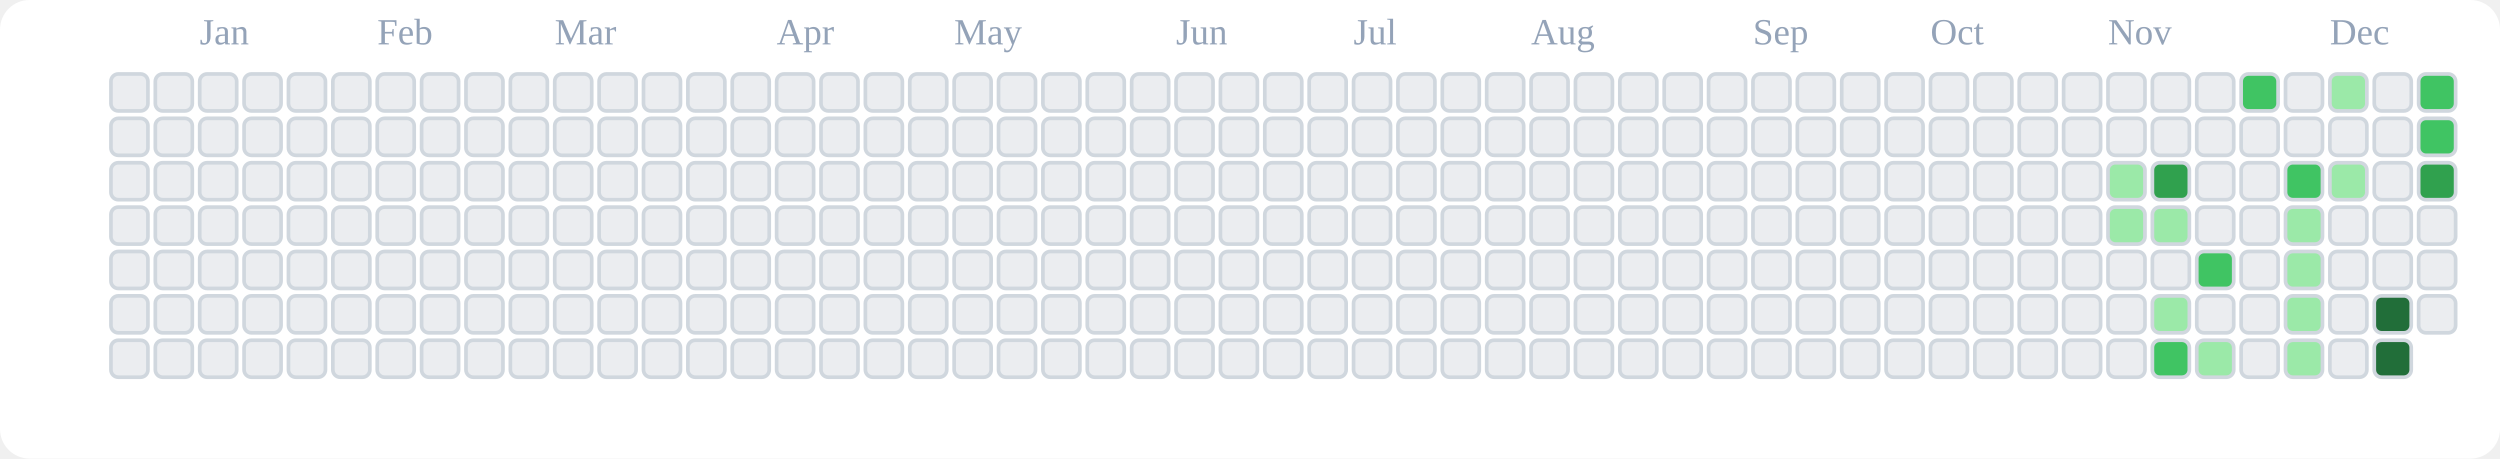
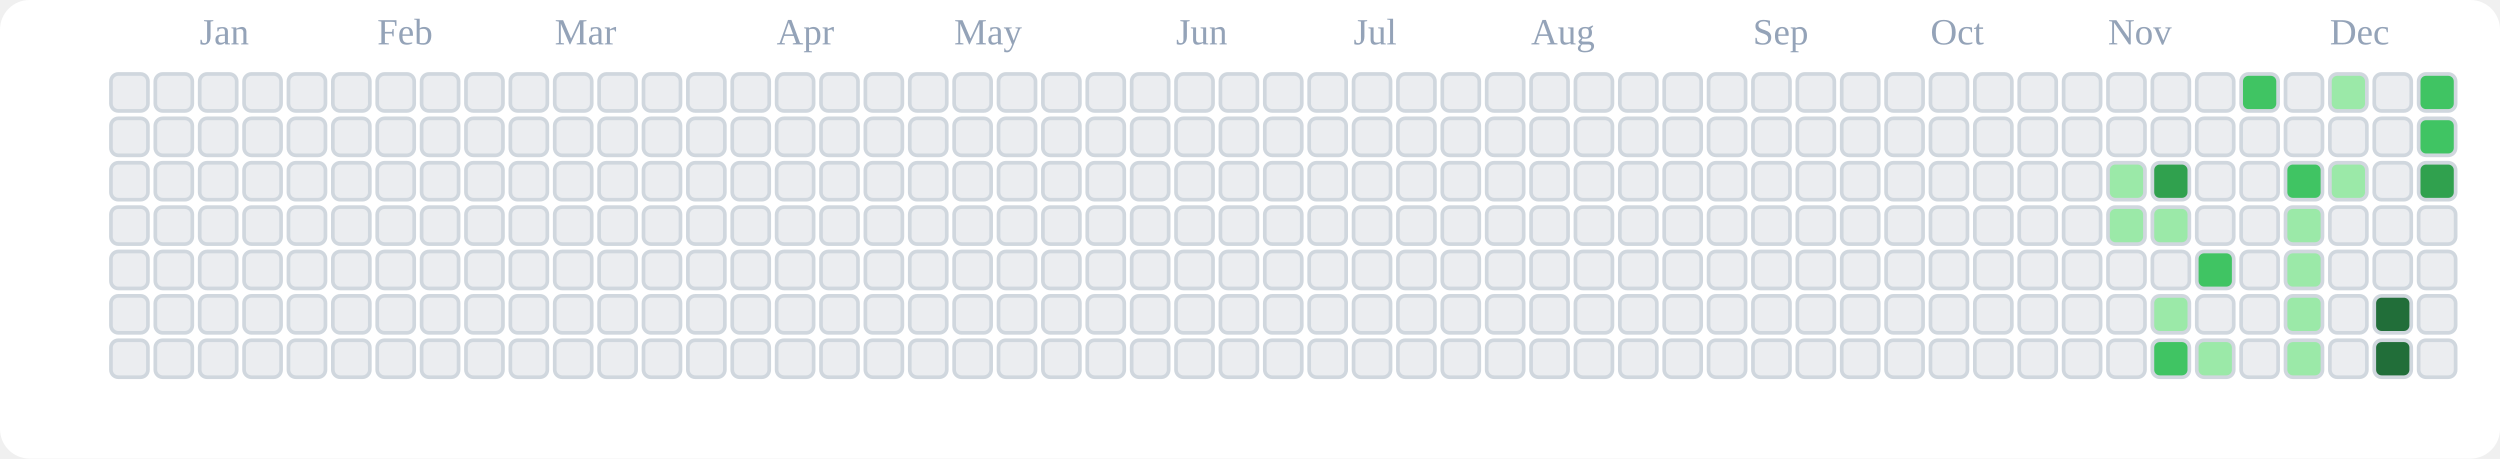
<svg xmlns="http://www.w3.org/2000/svg" viewBox="0 0 676 124" role="img" aria-label="tranhohoangvu Contributions (Light)">
  <rect x="0" y="0" width="676" height="124" fill="#ffffff" rx="8" ry="8" />
  <text x="54" y="12" font-size="10" fill="#94a3b8">Jan</text>
  <text x="102" y="12" font-size="10" fill="#94a3b8">Feb</text>
  <text x="150" y="12" font-size="10" fill="#94a3b8">Mar</text>
  <text x="210" y="12" font-size="10" fill="#94a3b8">Apr</text>
  <text x="258" y="12" font-size="10" fill="#94a3b8">May</text>
  <text x="318" y="12" font-size="10" fill="#94a3b8">Jun</text>
  <text x="366" y="12" font-size="10" fill="#94a3b8">Jul</text>
  <text x="414" y="12" font-size="10" fill="#94a3b8">Aug</text>
  <text x="474" y="12" font-size="10" fill="#94a3b8">Sep</text>
  <text x="522" y="12" font-size="10" fill="#94a3b8">Oct</text>
  <text x="570" y="12" font-size="10" fill="#94a3b8">Nov</text>
  <text x="630" y="12" font-size="10" fill="#94a3b8">Dec</text>
  <rect x="30" y="20" width="10" height="10" rx="2" ry="2" fill="#ebedf0" stroke="#d0d7de" stroke-width="1" />
  <rect x="30" y="32" width="10" height="10" rx="2" ry="2" fill="#ebedf0" stroke="#d0d7de" stroke-width="1" />
  <rect x="30" y="44" width="10" height="10" rx="2" ry="2" fill="#ebedf0" stroke="#d0d7de" stroke-width="1" />
  <rect x="30" y="56" width="10" height="10" rx="2" ry="2" fill="#ebedf0" stroke="#d0d7de" stroke-width="1" />
  <rect x="30" y="68" width="10" height="10" rx="2" ry="2" fill="#ebedf0" stroke="#d0d7de" stroke-width="1" />
  <rect x="30" y="80" width="10" height="10" rx="2" ry="2" fill="#ebedf0" stroke="#d0d7de" stroke-width="1" />
  <rect x="30" y="92" width="10" height="10" rx="2" ry="2" fill="#ebedf0" stroke="#d0d7de" stroke-width="1" />
  <rect x="42" y="20" width="10" height="10" rx="2" ry="2" fill="#ebedf0" stroke="#d0d7de" stroke-width="1" />
  <rect x="42" y="32" width="10" height="10" rx="2" ry="2" fill="#ebedf0" stroke="#d0d7de" stroke-width="1" />
  <rect x="42" y="44" width="10" height="10" rx="2" ry="2" fill="#ebedf0" stroke="#d0d7de" stroke-width="1" />
  <rect x="42" y="56" width="10" height="10" rx="2" ry="2" fill="#ebedf0" stroke="#d0d7de" stroke-width="1" />
  <rect x="42" y="68" width="10" height="10" rx="2" ry="2" fill="#ebedf0" stroke="#d0d7de" stroke-width="1" />
  <rect x="42" y="80" width="10" height="10" rx="2" ry="2" fill="#ebedf0" stroke="#d0d7de" stroke-width="1" />
  <rect x="42" y="92" width="10" height="10" rx="2" ry="2" fill="#ebedf0" stroke="#d0d7de" stroke-width="1" />
  <rect x="54" y="20" width="10" height="10" rx="2" ry="2" fill="#ebedf0" stroke="#d0d7de" stroke-width="1" />
  <rect x="54" y="32" width="10" height="10" rx="2" ry="2" fill="#ebedf0" stroke="#d0d7de" stroke-width="1" />
  <rect x="54" y="44" width="10" height="10" rx="2" ry="2" fill="#ebedf0" stroke="#d0d7de" stroke-width="1" />
  <rect x="54" y="56" width="10" height="10" rx="2" ry="2" fill="#ebedf0" stroke="#d0d7de" stroke-width="1" />
  <rect x="54" y="68" width="10" height="10" rx="2" ry="2" fill="#ebedf0" stroke="#d0d7de" stroke-width="1" />
  <rect x="54" y="80" width="10" height="10" rx="2" ry="2" fill="#ebedf0" stroke="#d0d7de" stroke-width="1" />
  <rect x="54" y="92" width="10" height="10" rx="2" ry="2" fill="#ebedf0" stroke="#d0d7de" stroke-width="1" />
  <rect x="66" y="20" width="10" height="10" rx="2" ry="2" fill="#ebedf0" stroke="#d0d7de" stroke-width="1" />
  <rect x="66" y="32" width="10" height="10" rx="2" ry="2" fill="#ebedf0" stroke="#d0d7de" stroke-width="1" />
  <rect x="66" y="44" width="10" height="10" rx="2" ry="2" fill="#ebedf0" stroke="#d0d7de" stroke-width="1" />
  <rect x="66" y="56" width="10" height="10" rx="2" ry="2" fill="#ebedf0" stroke="#d0d7de" stroke-width="1" />
  <rect x="66" y="68" width="10" height="10" rx="2" ry="2" fill="#ebedf0" stroke="#d0d7de" stroke-width="1" />
  <rect x="66" y="80" width="10" height="10" rx="2" ry="2" fill="#ebedf0" stroke="#d0d7de" stroke-width="1" />
  <rect x="66" y="92" width="10" height="10" rx="2" ry="2" fill="#ebedf0" stroke="#d0d7de" stroke-width="1" />
  <rect x="78" y="20" width="10" height="10" rx="2" ry="2" fill="#ebedf0" stroke="#d0d7de" stroke-width="1" />
  <rect x="78" y="32" width="10" height="10" rx="2" ry="2" fill="#ebedf0" stroke="#d0d7de" stroke-width="1" />
  <rect x="78" y="44" width="10" height="10" rx="2" ry="2" fill="#ebedf0" stroke="#d0d7de" stroke-width="1" />
  <rect x="78" y="56" width="10" height="10" rx="2" ry="2" fill="#ebedf0" stroke="#d0d7de" stroke-width="1" />
  <rect x="78" y="68" width="10" height="10" rx="2" ry="2" fill="#ebedf0" stroke="#d0d7de" stroke-width="1" />
  <rect x="78" y="80" width="10" height="10" rx="2" ry="2" fill="#ebedf0" stroke="#d0d7de" stroke-width="1" />
  <rect x="78" y="92" width="10" height="10" rx="2" ry="2" fill="#ebedf0" stroke="#d0d7de" stroke-width="1" />
  <rect x="90" y="20" width="10" height="10" rx="2" ry="2" fill="#ebedf0" stroke="#d0d7de" stroke-width="1" />
  <rect x="90" y="32" width="10" height="10" rx="2" ry="2" fill="#ebedf0" stroke="#d0d7de" stroke-width="1" />
  <rect x="90" y="44" width="10" height="10" rx="2" ry="2" fill="#ebedf0" stroke="#d0d7de" stroke-width="1" />
  <rect x="90" y="56" width="10" height="10" rx="2" ry="2" fill="#ebedf0" stroke="#d0d7de" stroke-width="1" />
  <rect x="90" y="68" width="10" height="10" rx="2" ry="2" fill="#ebedf0" stroke="#d0d7de" stroke-width="1" />
  <rect x="90" y="80" width="10" height="10" rx="2" ry="2" fill="#ebedf0" stroke="#d0d7de" stroke-width="1" />
  <rect x="90" y="92" width="10" height="10" rx="2" ry="2" fill="#ebedf0" stroke="#d0d7de" stroke-width="1" />
  <rect x="102" y="20" width="10" height="10" rx="2" ry="2" fill="#ebedf0" stroke="#d0d7de" stroke-width="1" />
  <rect x="102" y="32" width="10" height="10" rx="2" ry="2" fill="#ebedf0" stroke="#d0d7de" stroke-width="1" />
  <rect x="102" y="44" width="10" height="10" rx="2" ry="2" fill="#ebedf0" stroke="#d0d7de" stroke-width="1" />
  <rect x="102" y="56" width="10" height="10" rx="2" ry="2" fill="#ebedf0" stroke="#d0d7de" stroke-width="1" />
  <rect x="102" y="68" width="10" height="10" rx="2" ry="2" fill="#ebedf0" stroke="#d0d7de" stroke-width="1" />
  <rect x="102" y="80" width="10" height="10" rx="2" ry="2" fill="#ebedf0" stroke="#d0d7de" stroke-width="1" />
  <rect x="102" y="92" width="10" height="10" rx="2" ry="2" fill="#ebedf0" stroke="#d0d7de" stroke-width="1" />
  <rect x="114" y="20" width="10" height="10" rx="2" ry="2" fill="#ebedf0" stroke="#d0d7de" stroke-width="1" />
  <rect x="114" y="32" width="10" height="10" rx="2" ry="2" fill="#ebedf0" stroke="#d0d7de" stroke-width="1" />
  <rect x="114" y="44" width="10" height="10" rx="2" ry="2" fill="#ebedf0" stroke="#d0d7de" stroke-width="1" />
  <rect x="114" y="56" width="10" height="10" rx="2" ry="2" fill="#ebedf0" stroke="#d0d7de" stroke-width="1" />
  <rect x="114" y="68" width="10" height="10" rx="2" ry="2" fill="#ebedf0" stroke="#d0d7de" stroke-width="1" />
  <rect x="114" y="80" width="10" height="10" rx="2" ry="2" fill="#ebedf0" stroke="#d0d7de" stroke-width="1" />
  <rect x="114" y="92" width="10" height="10" rx="2" ry="2" fill="#ebedf0" stroke="#d0d7de" stroke-width="1" />
  <rect x="126" y="20" width="10" height="10" rx="2" ry="2" fill="#ebedf0" stroke="#d0d7de" stroke-width="1" />
  <rect x="126" y="32" width="10" height="10" rx="2" ry="2" fill="#ebedf0" stroke="#d0d7de" stroke-width="1" />
  <rect x="126" y="44" width="10" height="10" rx="2" ry="2" fill="#ebedf0" stroke="#d0d7de" stroke-width="1" />
  <rect x="126" y="56" width="10" height="10" rx="2" ry="2" fill="#ebedf0" stroke="#d0d7de" stroke-width="1" />
  <rect x="126" y="68" width="10" height="10" rx="2" ry="2" fill="#ebedf0" stroke="#d0d7de" stroke-width="1" />
  <rect x="126" y="80" width="10" height="10" rx="2" ry="2" fill="#ebedf0" stroke="#d0d7de" stroke-width="1" />
  <rect x="126" y="92" width="10" height="10" rx="2" ry="2" fill="#ebedf0" stroke="#d0d7de" stroke-width="1" />
  <rect x="138" y="20" width="10" height="10" rx="2" ry="2" fill="#ebedf0" stroke="#d0d7de" stroke-width="1" />
  <rect x="138" y="32" width="10" height="10" rx="2" ry="2" fill="#ebedf0" stroke="#d0d7de" stroke-width="1" />
  <rect x="138" y="44" width="10" height="10" rx="2" ry="2" fill="#ebedf0" stroke="#d0d7de" stroke-width="1" />
  <rect x="138" y="56" width="10" height="10" rx="2" ry="2" fill="#ebedf0" stroke="#d0d7de" stroke-width="1" />
  <rect x="138" y="68" width="10" height="10" rx="2" ry="2" fill="#ebedf0" stroke="#d0d7de" stroke-width="1" />
  <rect x="138" y="80" width="10" height="10" rx="2" ry="2" fill="#ebedf0" stroke="#d0d7de" stroke-width="1" />
  <rect x="138" y="92" width="10" height="10" rx="2" ry="2" fill="#ebedf0" stroke="#d0d7de" stroke-width="1" />
  <rect x="150" y="20" width="10" height="10" rx="2" ry="2" fill="#ebedf0" stroke="#d0d7de" stroke-width="1" />
  <rect x="150" y="32" width="10" height="10" rx="2" ry="2" fill="#ebedf0" stroke="#d0d7de" stroke-width="1" />
  <rect x="150" y="44" width="10" height="10" rx="2" ry="2" fill="#ebedf0" stroke="#d0d7de" stroke-width="1" />
  <rect x="150" y="56" width="10" height="10" rx="2" ry="2" fill="#ebedf0" stroke="#d0d7de" stroke-width="1" />
  <rect x="150" y="68" width="10" height="10" rx="2" ry="2" fill="#ebedf0" stroke="#d0d7de" stroke-width="1" />
  <rect x="150" y="80" width="10" height="10" rx="2" ry="2" fill="#ebedf0" stroke="#d0d7de" stroke-width="1" />
  <rect x="150" y="92" width="10" height="10" rx="2" ry="2" fill="#ebedf0" stroke="#d0d7de" stroke-width="1" />
  <rect x="162" y="20" width="10" height="10" rx="2" ry="2" fill="#ebedf0" stroke="#d0d7de" stroke-width="1" />
  <rect x="162" y="32" width="10" height="10" rx="2" ry="2" fill="#ebedf0" stroke="#d0d7de" stroke-width="1" />
  <rect x="162" y="44" width="10" height="10" rx="2" ry="2" fill="#ebedf0" stroke="#d0d7de" stroke-width="1" />
  <rect x="162" y="56" width="10" height="10" rx="2" ry="2" fill="#ebedf0" stroke="#d0d7de" stroke-width="1" />
  <rect x="162" y="68" width="10" height="10" rx="2" ry="2" fill="#ebedf0" stroke="#d0d7de" stroke-width="1" />
  <rect x="162" y="80" width="10" height="10" rx="2" ry="2" fill="#ebedf0" stroke="#d0d7de" stroke-width="1" />
  <rect x="162" y="92" width="10" height="10" rx="2" ry="2" fill="#ebedf0" stroke="#d0d7de" stroke-width="1" />
  <rect x="174" y="20" width="10" height="10" rx="2" ry="2" fill="#ebedf0" stroke="#d0d7de" stroke-width="1" />
  <rect x="174" y="32" width="10" height="10" rx="2" ry="2" fill="#ebedf0" stroke="#d0d7de" stroke-width="1" />
  <rect x="174" y="44" width="10" height="10" rx="2" ry="2" fill="#ebedf0" stroke="#d0d7de" stroke-width="1" />
  <rect x="174" y="56" width="10" height="10" rx="2" ry="2" fill="#ebedf0" stroke="#d0d7de" stroke-width="1" />
  <rect x="174" y="68" width="10" height="10" rx="2" ry="2" fill="#ebedf0" stroke="#d0d7de" stroke-width="1" />
  <rect x="174" y="80" width="10" height="10" rx="2" ry="2" fill="#ebedf0" stroke="#d0d7de" stroke-width="1" />
  <rect x="174" y="92" width="10" height="10" rx="2" ry="2" fill="#ebedf0" stroke="#d0d7de" stroke-width="1" />
  <rect x="186" y="20" width="10" height="10" rx="2" ry="2" fill="#ebedf0" stroke="#d0d7de" stroke-width="1" />
  <rect x="186" y="32" width="10" height="10" rx="2" ry="2" fill="#ebedf0" stroke="#d0d7de" stroke-width="1" />
  <rect x="186" y="44" width="10" height="10" rx="2" ry="2" fill="#ebedf0" stroke="#d0d7de" stroke-width="1" />
  <rect x="186" y="56" width="10" height="10" rx="2" ry="2" fill="#ebedf0" stroke="#d0d7de" stroke-width="1" />
  <rect x="186" y="68" width="10" height="10" rx="2" ry="2" fill="#ebedf0" stroke="#d0d7de" stroke-width="1" />
  <rect x="186" y="80" width="10" height="10" rx="2" ry="2" fill="#ebedf0" stroke="#d0d7de" stroke-width="1" />
  <rect x="186" y="92" width="10" height="10" rx="2" ry="2" fill="#ebedf0" stroke="#d0d7de" stroke-width="1" />
  <rect x="198" y="20" width="10" height="10" rx="2" ry="2" fill="#ebedf0" stroke="#d0d7de" stroke-width="1" />
  <rect x="198" y="32" width="10" height="10" rx="2" ry="2" fill="#ebedf0" stroke="#d0d7de" stroke-width="1" />
  <rect x="198" y="44" width="10" height="10" rx="2" ry="2" fill="#ebedf0" stroke="#d0d7de" stroke-width="1" />
  <rect x="198" y="56" width="10" height="10" rx="2" ry="2" fill="#ebedf0" stroke="#d0d7de" stroke-width="1" />
  <rect x="198" y="68" width="10" height="10" rx="2" ry="2" fill="#ebedf0" stroke="#d0d7de" stroke-width="1" />
  <rect x="198" y="80" width="10" height="10" rx="2" ry="2" fill="#ebedf0" stroke="#d0d7de" stroke-width="1" />
  <rect x="198" y="92" width="10" height="10" rx="2" ry="2" fill="#ebedf0" stroke="#d0d7de" stroke-width="1" />
  <rect x="210" y="20" width="10" height="10" rx="2" ry="2" fill="#ebedf0" stroke="#d0d7de" stroke-width="1" />
  <rect x="210" y="32" width="10" height="10" rx="2" ry="2" fill="#ebedf0" stroke="#d0d7de" stroke-width="1" />
  <rect x="210" y="44" width="10" height="10" rx="2" ry="2" fill="#ebedf0" stroke="#d0d7de" stroke-width="1" />
  <rect x="210" y="56" width="10" height="10" rx="2" ry="2" fill="#ebedf0" stroke="#d0d7de" stroke-width="1" />
  <rect x="210" y="68" width="10" height="10" rx="2" ry="2" fill="#ebedf0" stroke="#d0d7de" stroke-width="1" />
  <rect x="210" y="80" width="10" height="10" rx="2" ry="2" fill="#ebedf0" stroke="#d0d7de" stroke-width="1" />
  <rect x="210" y="92" width="10" height="10" rx="2" ry="2" fill="#ebedf0" stroke="#d0d7de" stroke-width="1" />
  <rect x="222" y="20" width="10" height="10" rx="2" ry="2" fill="#ebedf0" stroke="#d0d7de" stroke-width="1" />
  <rect x="222" y="32" width="10" height="10" rx="2" ry="2" fill="#ebedf0" stroke="#d0d7de" stroke-width="1" />
  <rect x="222" y="44" width="10" height="10" rx="2" ry="2" fill="#ebedf0" stroke="#d0d7de" stroke-width="1" />
  <rect x="222" y="56" width="10" height="10" rx="2" ry="2" fill="#ebedf0" stroke="#d0d7de" stroke-width="1" />
  <rect x="222" y="68" width="10" height="10" rx="2" ry="2" fill="#ebedf0" stroke="#d0d7de" stroke-width="1" />
  <rect x="222" y="80" width="10" height="10" rx="2" ry="2" fill="#ebedf0" stroke="#d0d7de" stroke-width="1" />
  <rect x="222" y="92" width="10" height="10" rx="2" ry="2" fill="#ebedf0" stroke="#d0d7de" stroke-width="1" />
  <rect x="234" y="20" width="10" height="10" rx="2" ry="2" fill="#ebedf0" stroke="#d0d7de" stroke-width="1" />
  <rect x="234" y="32" width="10" height="10" rx="2" ry="2" fill="#ebedf0" stroke="#d0d7de" stroke-width="1" />
  <rect x="234" y="44" width="10" height="10" rx="2" ry="2" fill="#ebedf0" stroke="#d0d7de" stroke-width="1" />
  <rect x="234" y="56" width="10" height="10" rx="2" ry="2" fill="#ebedf0" stroke="#d0d7de" stroke-width="1" />
  <rect x="234" y="68" width="10" height="10" rx="2" ry="2" fill="#ebedf0" stroke="#d0d7de" stroke-width="1" />
  <rect x="234" y="80" width="10" height="10" rx="2" ry="2" fill="#ebedf0" stroke="#d0d7de" stroke-width="1" />
  <rect x="234" y="92" width="10" height="10" rx="2" ry="2" fill="#ebedf0" stroke="#d0d7de" stroke-width="1" />
  <rect x="246" y="20" width="10" height="10" rx="2" ry="2" fill="#ebedf0" stroke="#d0d7de" stroke-width="1" />
  <rect x="246" y="32" width="10" height="10" rx="2" ry="2" fill="#ebedf0" stroke="#d0d7de" stroke-width="1" />
  <rect x="246" y="44" width="10" height="10" rx="2" ry="2" fill="#ebedf0" stroke="#d0d7de" stroke-width="1" />
  <rect x="246" y="56" width="10" height="10" rx="2" ry="2" fill="#ebedf0" stroke="#d0d7de" stroke-width="1" />
  <rect x="246" y="68" width="10" height="10" rx="2" ry="2" fill="#ebedf0" stroke="#d0d7de" stroke-width="1" />
  <rect x="246" y="80" width="10" height="10" rx="2" ry="2" fill="#ebedf0" stroke="#d0d7de" stroke-width="1" />
  <rect x="246" y="92" width="10" height="10" rx="2" ry="2" fill="#ebedf0" stroke="#d0d7de" stroke-width="1" />
  <rect x="258" y="20" width="10" height="10" rx="2" ry="2" fill="#ebedf0" stroke="#d0d7de" stroke-width="1" />
  <rect x="258" y="32" width="10" height="10" rx="2" ry="2" fill="#ebedf0" stroke="#d0d7de" stroke-width="1" />
  <rect x="258" y="44" width="10" height="10" rx="2" ry="2" fill="#ebedf0" stroke="#d0d7de" stroke-width="1" />
  <rect x="258" y="56" width="10" height="10" rx="2" ry="2" fill="#ebedf0" stroke="#d0d7de" stroke-width="1" />
  <rect x="258" y="68" width="10" height="10" rx="2" ry="2" fill="#ebedf0" stroke="#d0d7de" stroke-width="1" />
  <rect x="258" y="80" width="10" height="10" rx="2" ry="2" fill="#ebedf0" stroke="#d0d7de" stroke-width="1" />
  <rect x="258" y="92" width="10" height="10" rx="2" ry="2" fill="#ebedf0" stroke="#d0d7de" stroke-width="1" />
  <rect x="270" y="20" width="10" height="10" rx="2" ry="2" fill="#ebedf0" stroke="#d0d7de" stroke-width="1" />
  <rect x="270" y="32" width="10" height="10" rx="2" ry="2" fill="#ebedf0" stroke="#d0d7de" stroke-width="1" />
  <rect x="270" y="44" width="10" height="10" rx="2" ry="2" fill="#ebedf0" stroke="#d0d7de" stroke-width="1" />
  <rect x="270" y="56" width="10" height="10" rx="2" ry="2" fill="#ebedf0" stroke="#d0d7de" stroke-width="1" />
  <rect x="270" y="68" width="10" height="10" rx="2" ry="2" fill="#ebedf0" stroke="#d0d7de" stroke-width="1" />
  <rect x="270" y="80" width="10" height="10" rx="2" ry="2" fill="#ebedf0" stroke="#d0d7de" stroke-width="1" />
  <rect x="270" y="92" width="10" height="10" rx="2" ry="2" fill="#ebedf0" stroke="#d0d7de" stroke-width="1" />
  <rect x="282" y="20" width="10" height="10" rx="2" ry="2" fill="#ebedf0" stroke="#d0d7de" stroke-width="1" />
  <rect x="282" y="32" width="10" height="10" rx="2" ry="2" fill="#ebedf0" stroke="#d0d7de" stroke-width="1" />
  <rect x="282" y="44" width="10" height="10" rx="2" ry="2" fill="#ebedf0" stroke="#d0d7de" stroke-width="1" />
  <rect x="282" y="56" width="10" height="10" rx="2" ry="2" fill="#ebedf0" stroke="#d0d7de" stroke-width="1" />
  <rect x="282" y="68" width="10" height="10" rx="2" ry="2" fill="#ebedf0" stroke="#d0d7de" stroke-width="1" />
  <rect x="282" y="80" width="10" height="10" rx="2" ry="2" fill="#ebedf0" stroke="#d0d7de" stroke-width="1" />
  <rect x="282" y="92" width="10" height="10" rx="2" ry="2" fill="#ebedf0" stroke="#d0d7de" stroke-width="1" />
  <rect x="294" y="20" width="10" height="10" rx="2" ry="2" fill="#ebedf0" stroke="#d0d7de" stroke-width="1" />
  <rect x="294" y="32" width="10" height="10" rx="2" ry="2" fill="#ebedf0" stroke="#d0d7de" stroke-width="1" />
  <rect x="294" y="44" width="10" height="10" rx="2" ry="2" fill="#ebedf0" stroke="#d0d7de" stroke-width="1" />
  <rect x="294" y="56" width="10" height="10" rx="2" ry="2" fill="#ebedf0" stroke="#d0d7de" stroke-width="1" />
  <rect x="294" y="68" width="10" height="10" rx="2" ry="2" fill="#ebedf0" stroke="#d0d7de" stroke-width="1" />
  <rect x="294" y="80" width="10" height="10" rx="2" ry="2" fill="#ebedf0" stroke="#d0d7de" stroke-width="1" />
  <rect x="294" y="92" width="10" height="10" rx="2" ry="2" fill="#ebedf0" stroke="#d0d7de" stroke-width="1" />
  <rect x="306" y="20" width="10" height="10" rx="2" ry="2" fill="#ebedf0" stroke="#d0d7de" stroke-width="1" />
  <rect x="306" y="32" width="10" height="10" rx="2" ry="2" fill="#ebedf0" stroke="#d0d7de" stroke-width="1" />
  <rect x="306" y="44" width="10" height="10" rx="2" ry="2" fill="#ebedf0" stroke="#d0d7de" stroke-width="1" />
  <rect x="306" y="56" width="10" height="10" rx="2" ry="2" fill="#ebedf0" stroke="#d0d7de" stroke-width="1" />
  <rect x="306" y="68" width="10" height="10" rx="2" ry="2" fill="#ebedf0" stroke="#d0d7de" stroke-width="1" />
  <rect x="306" y="80" width="10" height="10" rx="2" ry="2" fill="#ebedf0" stroke="#d0d7de" stroke-width="1" />
  <rect x="306" y="92" width="10" height="10" rx="2" ry="2" fill="#ebedf0" stroke="#d0d7de" stroke-width="1" />
  <rect x="318" y="20" width="10" height="10" rx="2" ry="2" fill="#ebedf0" stroke="#d0d7de" stroke-width="1" />
  <rect x="318" y="32" width="10" height="10" rx="2" ry="2" fill="#ebedf0" stroke="#d0d7de" stroke-width="1" />
  <rect x="318" y="44" width="10" height="10" rx="2" ry="2" fill="#ebedf0" stroke="#d0d7de" stroke-width="1" />
  <rect x="318" y="56" width="10" height="10" rx="2" ry="2" fill="#ebedf0" stroke="#d0d7de" stroke-width="1" />
  <rect x="318" y="68" width="10" height="10" rx="2" ry="2" fill="#ebedf0" stroke="#d0d7de" stroke-width="1" />
  <rect x="318" y="80" width="10" height="10" rx="2" ry="2" fill="#ebedf0" stroke="#d0d7de" stroke-width="1" />
  <rect x="318" y="92" width="10" height="10" rx="2" ry="2" fill="#ebedf0" stroke="#d0d7de" stroke-width="1" />
  <rect x="330" y="20" width="10" height="10" rx="2" ry="2" fill="#ebedf0" stroke="#d0d7de" stroke-width="1" />
  <rect x="330" y="32" width="10" height="10" rx="2" ry="2" fill="#ebedf0" stroke="#d0d7de" stroke-width="1" />
  <rect x="330" y="44" width="10" height="10" rx="2" ry="2" fill="#ebedf0" stroke="#d0d7de" stroke-width="1" />
  <rect x="330" y="56" width="10" height="10" rx="2" ry="2" fill="#ebedf0" stroke="#d0d7de" stroke-width="1" />
  <rect x="330" y="68" width="10" height="10" rx="2" ry="2" fill="#ebedf0" stroke="#d0d7de" stroke-width="1" />
  <rect x="330" y="80" width="10" height="10" rx="2" ry="2" fill="#ebedf0" stroke="#d0d7de" stroke-width="1" />
  <rect x="330" y="92" width="10" height="10" rx="2" ry="2" fill="#ebedf0" stroke="#d0d7de" stroke-width="1" />
  <rect x="342" y="20" width="10" height="10" rx="2" ry="2" fill="#ebedf0" stroke="#d0d7de" stroke-width="1" />
  <rect x="342" y="32" width="10" height="10" rx="2" ry="2" fill="#ebedf0" stroke="#d0d7de" stroke-width="1" />
  <rect x="342" y="44" width="10" height="10" rx="2" ry="2" fill="#ebedf0" stroke="#d0d7de" stroke-width="1" />
  <rect x="342" y="56" width="10" height="10" rx="2" ry="2" fill="#ebedf0" stroke="#d0d7de" stroke-width="1" />
  <rect x="342" y="68" width="10" height="10" rx="2" ry="2" fill="#ebedf0" stroke="#d0d7de" stroke-width="1" />
  <rect x="342" y="80" width="10" height="10" rx="2" ry="2" fill="#ebedf0" stroke="#d0d7de" stroke-width="1" />
  <rect x="342" y="92" width="10" height="10" rx="2" ry="2" fill="#ebedf0" stroke="#d0d7de" stroke-width="1" />
  <rect x="354" y="20" width="10" height="10" rx="2" ry="2" fill="#ebedf0" stroke="#d0d7de" stroke-width="1" />
  <rect x="354" y="32" width="10" height="10" rx="2" ry="2" fill="#ebedf0" stroke="#d0d7de" stroke-width="1" />
  <rect x="354" y="44" width="10" height="10" rx="2" ry="2" fill="#ebedf0" stroke="#d0d7de" stroke-width="1" />
  <rect x="354" y="56" width="10" height="10" rx="2" ry="2" fill="#ebedf0" stroke="#d0d7de" stroke-width="1" />
  <rect x="354" y="68" width="10" height="10" rx="2" ry="2" fill="#ebedf0" stroke="#d0d7de" stroke-width="1" />
  <rect x="354" y="80" width="10" height="10" rx="2" ry="2" fill="#ebedf0" stroke="#d0d7de" stroke-width="1" />
  <rect x="354" y="92" width="10" height="10" rx="2" ry="2" fill="#ebedf0" stroke="#d0d7de" stroke-width="1" />
  <rect x="366" y="20" width="10" height="10" rx="2" ry="2" fill="#ebedf0" stroke="#d0d7de" stroke-width="1" />
  <rect x="366" y="32" width="10" height="10" rx="2" ry="2" fill="#ebedf0" stroke="#d0d7de" stroke-width="1" />
  <rect x="366" y="44" width="10" height="10" rx="2" ry="2" fill="#ebedf0" stroke="#d0d7de" stroke-width="1" />
  <rect x="366" y="56" width="10" height="10" rx="2" ry="2" fill="#ebedf0" stroke="#d0d7de" stroke-width="1" />
  <rect x="366" y="68" width="10" height="10" rx="2" ry="2" fill="#ebedf0" stroke="#d0d7de" stroke-width="1" />
  <rect x="366" y="80" width="10" height="10" rx="2" ry="2" fill="#ebedf0" stroke="#d0d7de" stroke-width="1" />
  <rect x="366" y="92" width="10" height="10" rx="2" ry="2" fill="#ebedf0" stroke="#d0d7de" stroke-width="1" />
  <rect x="378" y="20" width="10" height="10" rx="2" ry="2" fill="#ebedf0" stroke="#d0d7de" stroke-width="1" />
  <rect x="378" y="32" width="10" height="10" rx="2" ry="2" fill="#ebedf0" stroke="#d0d7de" stroke-width="1" />
  <rect x="378" y="44" width="10" height="10" rx="2" ry="2" fill="#ebedf0" stroke="#d0d7de" stroke-width="1" />
  <rect x="378" y="56" width="10" height="10" rx="2" ry="2" fill="#ebedf0" stroke="#d0d7de" stroke-width="1" />
  <rect x="378" y="68" width="10" height="10" rx="2" ry="2" fill="#ebedf0" stroke="#d0d7de" stroke-width="1" />
  <rect x="378" y="80" width="10" height="10" rx="2" ry="2" fill="#ebedf0" stroke="#d0d7de" stroke-width="1" />
  <rect x="378" y="92" width="10" height="10" rx="2" ry="2" fill="#ebedf0" stroke="#d0d7de" stroke-width="1" />
  <rect x="390" y="20" width="10" height="10" rx="2" ry="2" fill="#ebedf0" stroke="#d0d7de" stroke-width="1" />
  <rect x="390" y="32" width="10" height="10" rx="2" ry="2" fill="#ebedf0" stroke="#d0d7de" stroke-width="1" />
  <rect x="390" y="44" width="10" height="10" rx="2" ry="2" fill="#ebedf0" stroke="#d0d7de" stroke-width="1" />
  <rect x="390" y="56" width="10" height="10" rx="2" ry="2" fill="#ebedf0" stroke="#d0d7de" stroke-width="1" />
  <rect x="390" y="68" width="10" height="10" rx="2" ry="2" fill="#ebedf0" stroke="#d0d7de" stroke-width="1" />
  <rect x="390" y="80" width="10" height="10" rx="2" ry="2" fill="#ebedf0" stroke="#d0d7de" stroke-width="1" />
  <rect x="390" y="92" width="10" height="10" rx="2" ry="2" fill="#ebedf0" stroke="#d0d7de" stroke-width="1" />
  <rect x="402" y="20" width="10" height="10" rx="2" ry="2" fill="#ebedf0" stroke="#d0d7de" stroke-width="1" />
  <rect x="402" y="32" width="10" height="10" rx="2" ry="2" fill="#ebedf0" stroke="#d0d7de" stroke-width="1" />
  <rect x="402" y="44" width="10" height="10" rx="2" ry="2" fill="#ebedf0" stroke="#d0d7de" stroke-width="1" />
  <rect x="402" y="56" width="10" height="10" rx="2" ry="2" fill="#ebedf0" stroke="#d0d7de" stroke-width="1" />
  <rect x="402" y="68" width="10" height="10" rx="2" ry="2" fill="#ebedf0" stroke="#d0d7de" stroke-width="1" />
  <rect x="402" y="80" width="10" height="10" rx="2" ry="2" fill="#ebedf0" stroke="#d0d7de" stroke-width="1" />
  <rect x="402" y="92" width="10" height="10" rx="2" ry="2" fill="#ebedf0" stroke="#d0d7de" stroke-width="1" />
  <rect x="414" y="20" width="10" height="10" rx="2" ry="2" fill="#ebedf0" stroke="#d0d7de" stroke-width="1" />
  <rect x="414" y="32" width="10" height="10" rx="2" ry="2" fill="#ebedf0" stroke="#d0d7de" stroke-width="1" />
  <rect x="414" y="44" width="10" height="10" rx="2" ry="2" fill="#ebedf0" stroke="#d0d7de" stroke-width="1" />
  <rect x="414" y="56" width="10" height="10" rx="2" ry="2" fill="#ebedf0" stroke="#d0d7de" stroke-width="1" />
  <rect x="414" y="68" width="10" height="10" rx="2" ry="2" fill="#ebedf0" stroke="#d0d7de" stroke-width="1" />
  <rect x="414" y="80" width="10" height="10" rx="2" ry="2" fill="#ebedf0" stroke="#d0d7de" stroke-width="1" />
  <rect x="414" y="92" width="10" height="10" rx="2" ry="2" fill="#ebedf0" stroke="#d0d7de" stroke-width="1" />
  <rect x="426" y="20" width="10" height="10" rx="2" ry="2" fill="#ebedf0" stroke="#d0d7de" stroke-width="1" />
  <rect x="426" y="32" width="10" height="10" rx="2" ry="2" fill="#ebedf0" stroke="#d0d7de" stroke-width="1" />
  <rect x="426" y="44" width="10" height="10" rx="2" ry="2" fill="#ebedf0" stroke="#d0d7de" stroke-width="1" />
  <rect x="426" y="56" width="10" height="10" rx="2" ry="2" fill="#ebedf0" stroke="#d0d7de" stroke-width="1" />
  <rect x="426" y="68" width="10" height="10" rx="2" ry="2" fill="#ebedf0" stroke="#d0d7de" stroke-width="1" />
  <rect x="426" y="80" width="10" height="10" rx="2" ry="2" fill="#ebedf0" stroke="#d0d7de" stroke-width="1" />
  <rect x="426" y="92" width="10" height="10" rx="2" ry="2" fill="#ebedf0" stroke="#d0d7de" stroke-width="1" />
  <rect x="438" y="20" width="10" height="10" rx="2" ry="2" fill="#ebedf0" stroke="#d0d7de" stroke-width="1" />
  <rect x="438" y="32" width="10" height="10" rx="2" ry="2" fill="#ebedf0" stroke="#d0d7de" stroke-width="1" />
  <rect x="438" y="44" width="10" height="10" rx="2" ry="2" fill="#ebedf0" stroke="#d0d7de" stroke-width="1" />
  <rect x="438" y="56" width="10" height="10" rx="2" ry="2" fill="#ebedf0" stroke="#d0d7de" stroke-width="1" />
  <rect x="438" y="68" width="10" height="10" rx="2" ry="2" fill="#ebedf0" stroke="#d0d7de" stroke-width="1" />
  <rect x="438" y="80" width="10" height="10" rx="2" ry="2" fill="#ebedf0" stroke="#d0d7de" stroke-width="1" />
  <rect x="438" y="92" width="10" height="10" rx="2" ry="2" fill="#ebedf0" stroke="#d0d7de" stroke-width="1" />
  <rect x="450" y="20" width="10" height="10" rx="2" ry="2" fill="#ebedf0" stroke="#d0d7de" stroke-width="1" />
  <rect x="450" y="32" width="10" height="10" rx="2" ry="2" fill="#ebedf0" stroke="#d0d7de" stroke-width="1" />
  <rect x="450" y="44" width="10" height="10" rx="2" ry="2" fill="#ebedf0" stroke="#d0d7de" stroke-width="1" />
  <rect x="450" y="56" width="10" height="10" rx="2" ry="2" fill="#ebedf0" stroke="#d0d7de" stroke-width="1" />
  <rect x="450" y="68" width="10" height="10" rx="2" ry="2" fill="#ebedf0" stroke="#d0d7de" stroke-width="1" />
  <rect x="450" y="80" width="10" height="10" rx="2" ry="2" fill="#ebedf0" stroke="#d0d7de" stroke-width="1" />
  <rect x="450" y="92" width="10" height="10" rx="2" ry="2" fill="#ebedf0" stroke="#d0d7de" stroke-width="1" />
  <rect x="462" y="20" width="10" height="10" rx="2" ry="2" fill="#ebedf0" stroke="#d0d7de" stroke-width="1" />
  <rect x="462" y="32" width="10" height="10" rx="2" ry="2" fill="#ebedf0" stroke="#d0d7de" stroke-width="1" />
  <rect x="462" y="44" width="10" height="10" rx="2" ry="2" fill="#ebedf0" stroke="#d0d7de" stroke-width="1" />
  <rect x="462" y="56" width="10" height="10" rx="2" ry="2" fill="#ebedf0" stroke="#d0d7de" stroke-width="1" />
  <rect x="462" y="68" width="10" height="10" rx="2" ry="2" fill="#ebedf0" stroke="#d0d7de" stroke-width="1" />
  <rect x="462" y="80" width="10" height="10" rx="2" ry="2" fill="#ebedf0" stroke="#d0d7de" stroke-width="1" />
  <rect x="462" y="92" width="10" height="10" rx="2" ry="2" fill="#ebedf0" stroke="#d0d7de" stroke-width="1" />
  <rect x="474" y="20" width="10" height="10" rx="2" ry="2" fill="#ebedf0" stroke="#d0d7de" stroke-width="1" />
  <rect x="474" y="32" width="10" height="10" rx="2" ry="2" fill="#ebedf0" stroke="#d0d7de" stroke-width="1" />
  <rect x="474" y="44" width="10" height="10" rx="2" ry="2" fill="#ebedf0" stroke="#d0d7de" stroke-width="1" />
  <rect x="474" y="56" width="10" height="10" rx="2" ry="2" fill="#ebedf0" stroke="#d0d7de" stroke-width="1" />
  <rect x="474" y="68" width="10" height="10" rx="2" ry="2" fill="#ebedf0" stroke="#d0d7de" stroke-width="1" />
  <rect x="474" y="80" width="10" height="10" rx="2" ry="2" fill="#ebedf0" stroke="#d0d7de" stroke-width="1" />
  <rect x="474" y="92" width="10" height="10" rx="2" ry="2" fill="#ebedf0" stroke="#d0d7de" stroke-width="1" />
  <rect x="486" y="20" width="10" height="10" rx="2" ry="2" fill="#ebedf0" stroke="#d0d7de" stroke-width="1" />
  <rect x="486" y="32" width="10" height="10" rx="2" ry="2" fill="#ebedf0" stroke="#d0d7de" stroke-width="1" />
  <rect x="486" y="44" width="10" height="10" rx="2" ry="2" fill="#ebedf0" stroke="#d0d7de" stroke-width="1" />
  <rect x="486" y="56" width="10" height="10" rx="2" ry="2" fill="#ebedf0" stroke="#d0d7de" stroke-width="1" />
  <rect x="486" y="68" width="10" height="10" rx="2" ry="2" fill="#ebedf0" stroke="#d0d7de" stroke-width="1" />
  <rect x="486" y="80" width="10" height="10" rx="2" ry="2" fill="#ebedf0" stroke="#d0d7de" stroke-width="1" />
  <rect x="486" y="92" width="10" height="10" rx="2" ry="2" fill="#ebedf0" stroke="#d0d7de" stroke-width="1" />
  <rect x="498" y="20" width="10" height="10" rx="2" ry="2" fill="#ebedf0" stroke="#d0d7de" stroke-width="1" />
  <rect x="498" y="32" width="10" height="10" rx="2" ry="2" fill="#ebedf0" stroke="#d0d7de" stroke-width="1" />
  <rect x="498" y="44" width="10" height="10" rx="2" ry="2" fill="#ebedf0" stroke="#d0d7de" stroke-width="1" />
  <rect x="498" y="56" width="10" height="10" rx="2" ry="2" fill="#ebedf0" stroke="#d0d7de" stroke-width="1" />
  <rect x="498" y="68" width="10" height="10" rx="2" ry="2" fill="#ebedf0" stroke="#d0d7de" stroke-width="1" />
  <rect x="498" y="80" width="10" height="10" rx="2" ry="2" fill="#ebedf0" stroke="#d0d7de" stroke-width="1" />
  <rect x="498" y="92" width="10" height="10" rx="2" ry="2" fill="#ebedf0" stroke="#d0d7de" stroke-width="1" />
  <rect x="510" y="20" width="10" height="10" rx="2" ry="2" fill="#ebedf0" stroke="#d0d7de" stroke-width="1" />
  <rect x="510" y="32" width="10" height="10" rx="2" ry="2" fill="#ebedf0" stroke="#d0d7de" stroke-width="1" />
  <rect x="510" y="44" width="10" height="10" rx="2" ry="2" fill="#ebedf0" stroke="#d0d7de" stroke-width="1" />
  <rect x="510" y="56" width="10" height="10" rx="2" ry="2" fill="#ebedf0" stroke="#d0d7de" stroke-width="1" />
  <rect x="510" y="68" width="10" height="10" rx="2" ry="2" fill="#ebedf0" stroke="#d0d7de" stroke-width="1" />
  <rect x="510" y="80" width="10" height="10" rx="2" ry="2" fill="#ebedf0" stroke="#d0d7de" stroke-width="1" />
  <rect x="510" y="92" width="10" height="10" rx="2" ry="2" fill="#ebedf0" stroke="#d0d7de" stroke-width="1" />
  <rect x="522" y="20" width="10" height="10" rx="2" ry="2" fill="#ebedf0" stroke="#d0d7de" stroke-width="1" />
  <rect x="522" y="32" width="10" height="10" rx="2" ry="2" fill="#ebedf0" stroke="#d0d7de" stroke-width="1" />
  <rect x="522" y="44" width="10" height="10" rx="2" ry="2" fill="#ebedf0" stroke="#d0d7de" stroke-width="1" />
  <rect x="522" y="56" width="10" height="10" rx="2" ry="2" fill="#ebedf0" stroke="#d0d7de" stroke-width="1" />
  <rect x="522" y="68" width="10" height="10" rx="2" ry="2" fill="#ebedf0" stroke="#d0d7de" stroke-width="1" />
  <rect x="522" y="80" width="10" height="10" rx="2" ry="2" fill="#ebedf0" stroke="#d0d7de" stroke-width="1" />
  <rect x="522" y="92" width="10" height="10" rx="2" ry="2" fill="#ebedf0" stroke="#d0d7de" stroke-width="1" />
  <rect x="534" y="20" width="10" height="10" rx="2" ry="2" fill="#ebedf0" stroke="#d0d7de" stroke-width="1" />
  <rect x="534" y="32" width="10" height="10" rx="2" ry="2" fill="#ebedf0" stroke="#d0d7de" stroke-width="1" />
  <rect x="534" y="44" width="10" height="10" rx="2" ry="2" fill="#ebedf0" stroke="#d0d7de" stroke-width="1" />
  <rect x="534" y="56" width="10" height="10" rx="2" ry="2" fill="#ebedf0" stroke="#d0d7de" stroke-width="1" />
  <rect x="534" y="68" width="10" height="10" rx="2" ry="2" fill="#ebedf0" stroke="#d0d7de" stroke-width="1" />
  <rect x="534" y="80" width="10" height="10" rx="2" ry="2" fill="#ebedf0" stroke="#d0d7de" stroke-width="1" />
  <rect x="534" y="92" width="10" height="10" rx="2" ry="2" fill="#ebedf0" stroke="#d0d7de" stroke-width="1" />
  <rect x="546" y="20" width="10" height="10" rx="2" ry="2" fill="#ebedf0" stroke="#d0d7de" stroke-width="1" />
  <rect x="546" y="32" width="10" height="10" rx="2" ry="2" fill="#ebedf0" stroke="#d0d7de" stroke-width="1" />
  <rect x="546" y="44" width="10" height="10" rx="2" ry="2" fill="#ebedf0" stroke="#d0d7de" stroke-width="1" />
  <rect x="546" y="56" width="10" height="10" rx="2" ry="2" fill="#ebedf0" stroke="#d0d7de" stroke-width="1" />
  <rect x="546" y="68" width="10" height="10" rx="2" ry="2" fill="#ebedf0" stroke="#d0d7de" stroke-width="1" />
  <rect x="546" y="80" width="10" height="10" rx="2" ry="2" fill="#ebedf0" stroke="#d0d7de" stroke-width="1" />
  <rect x="546" y="92" width="10" height="10" rx="2" ry="2" fill="#ebedf0" stroke="#d0d7de" stroke-width="1" />
  <rect x="558" y="20" width="10" height="10" rx="2" ry="2" fill="#ebedf0" stroke="#d0d7de" stroke-width="1" />
  <rect x="558" y="32" width="10" height="10" rx="2" ry="2" fill="#ebedf0" stroke="#d0d7de" stroke-width="1" />
  <rect x="558" y="44" width="10" height="10" rx="2" ry="2" fill="#ebedf0" stroke="#d0d7de" stroke-width="1" />
  <rect x="558" y="56" width="10" height="10" rx="2" ry="2" fill="#ebedf0" stroke="#d0d7de" stroke-width="1" />
  <rect x="558" y="68" width="10" height="10" rx="2" ry="2" fill="#ebedf0" stroke="#d0d7de" stroke-width="1" />
  <rect x="558" y="80" width="10" height="10" rx="2" ry="2" fill="#ebedf0" stroke="#d0d7de" stroke-width="1" />
  <rect x="558" y="92" width="10" height="10" rx="2" ry="2" fill="#ebedf0" stroke="#d0d7de" stroke-width="1" />
  <rect x="570" y="20" width="10" height="10" rx="2" ry="2" fill="#ebedf0" stroke="#d0d7de" stroke-width="1" />
  <rect x="570" y="32" width="10" height="10" rx="2" ry="2" fill="#ebedf0" stroke="#d0d7de" stroke-width="1" />
  <rect x="570" y="44" width="10" height="10" rx="2" ry="2" fill="#9be9a8" stroke="#d0d7de" stroke-width="1" />
  <rect x="570" y="56" width="10" height="10" rx="2" ry="2" fill="#9be9a8" stroke="#d0d7de" stroke-width="1" />
  <rect x="570" y="68" width="10" height="10" rx="2" ry="2" fill="#ebedf0" stroke="#d0d7de" stroke-width="1" />
  <rect x="570" y="80" width="10" height="10" rx="2" ry="2" fill="#ebedf0" stroke="#d0d7de" stroke-width="1" />
  <rect x="570" y="92" width="10" height="10" rx="2" ry="2" fill="#ebedf0" stroke="#d0d7de" stroke-width="1" />
  <rect x="582" y="20" width="10" height="10" rx="2" ry="2" fill="#ebedf0" stroke="#d0d7de" stroke-width="1" />
  <rect x="582" y="32" width="10" height="10" rx="2" ry="2" fill="#ebedf0" stroke="#d0d7de" stroke-width="1" />
  <rect x="582" y="44" width="10" height="10" rx="2" ry="2" fill="#30a14e" stroke="#d0d7de" stroke-width="1" />
  <rect x="582" y="56" width="10" height="10" rx="2" ry="2" fill="#9be9a8" stroke="#d0d7de" stroke-width="1" />
  <rect x="582" y="68" width="10" height="10" rx="2" ry="2" fill="#ebedf0" stroke="#d0d7de" stroke-width="1" />
  <rect x="582" y="80" width="10" height="10" rx="2" ry="2" fill="#9be9a8" stroke="#d0d7de" stroke-width="1" />
  <rect x="582" y="92" width="10" height="10" rx="2" ry="2" fill="#40c463" stroke="#d0d7de" stroke-width="1" />
  <rect x="594" y="20" width="10" height="10" rx="2" ry="2" fill="#ebedf0" stroke="#d0d7de" stroke-width="1" />
  <rect x="594" y="32" width="10" height="10" rx="2" ry="2" fill="#ebedf0" stroke="#d0d7de" stroke-width="1" />
  <rect x="594" y="44" width="10" height="10" rx="2" ry="2" fill="#ebedf0" stroke="#d0d7de" stroke-width="1" />
  <rect x="594" y="56" width="10" height="10" rx="2" ry="2" fill="#ebedf0" stroke="#d0d7de" stroke-width="1" />
  <rect x="594" y="68" width="10" height="10" rx="2" ry="2" fill="#40c463" stroke="#d0d7de" stroke-width="1" />
  <rect x="594" y="80" width="10" height="10" rx="2" ry="2" fill="#ebedf0" stroke="#d0d7de" stroke-width="1" />
  <rect x="594" y="92" width="10" height="10" rx="2" ry="2" fill="#9be9a8" stroke="#d0d7de" stroke-width="1" />
  <rect x="606" y="20" width="10" height="10" rx="2" ry="2" fill="#40c463" stroke="#d0d7de" stroke-width="1" />
  <rect x="606" y="32" width="10" height="10" rx="2" ry="2" fill="#ebedf0" stroke="#d0d7de" stroke-width="1" />
  <rect x="606" y="44" width="10" height="10" rx="2" ry="2" fill="#ebedf0" stroke="#d0d7de" stroke-width="1" />
  <rect x="606" y="56" width="10" height="10" rx="2" ry="2" fill="#ebedf0" stroke="#d0d7de" stroke-width="1" />
  <rect x="606" y="68" width="10" height="10" rx="2" ry="2" fill="#ebedf0" stroke="#d0d7de" stroke-width="1" />
  <rect x="606" y="80" width="10" height="10" rx="2" ry="2" fill="#ebedf0" stroke="#d0d7de" stroke-width="1" />
  <rect x="606" y="92" width="10" height="10" rx="2" ry="2" fill="#ebedf0" stroke="#d0d7de" stroke-width="1" />
  <rect x="618" y="20" width="10" height="10" rx="2" ry="2" fill="#ebedf0" stroke="#d0d7de" stroke-width="1" />
  <rect x="618" y="32" width="10" height="10" rx="2" ry="2" fill="#ebedf0" stroke="#d0d7de" stroke-width="1" />
  <rect x="618" y="44" width="10" height="10" rx="2" ry="2" fill="#40c463" stroke="#d0d7de" stroke-width="1" />
  <rect x="618" y="56" width="10" height="10" rx="2" ry="2" fill="#9be9a8" stroke="#d0d7de" stroke-width="1" />
  <rect x="618" y="68" width="10" height="10" rx="2" ry="2" fill="#9be9a8" stroke="#d0d7de" stroke-width="1" />
  <rect x="618" y="80" width="10" height="10" rx="2" ry="2" fill="#9be9a8" stroke="#d0d7de" stroke-width="1" />
  <rect x="618" y="92" width="10" height="10" rx="2" ry="2" fill="#9be9a8" stroke="#d0d7de" stroke-width="1" />
  <rect x="630" y="20" width="10" height="10" rx="2" ry="2" fill="#9be9a8" stroke="#d0d7de" stroke-width="1" />
  <rect x="630" y="32" width="10" height="10" rx="2" ry="2" fill="#ebedf0" stroke="#d0d7de" stroke-width="1" />
  <rect x="630" y="44" width="10" height="10" rx="2" ry="2" fill="#9be9a8" stroke="#d0d7de" stroke-width="1" />
  <rect x="630" y="56" width="10" height="10" rx="2" ry="2" fill="#ebedf0" stroke="#d0d7de" stroke-width="1" />
  <rect x="630" y="68" width="10" height="10" rx="2" ry="2" fill="#ebedf0" stroke="#d0d7de" stroke-width="1" />
  <rect x="630" y="80" width="10" height="10" rx="2" ry="2" fill="#ebedf0" stroke="#d0d7de" stroke-width="1" />
  <rect x="630" y="92" width="10" height="10" rx="2" ry="2" fill="#ebedf0" stroke="#d0d7de" stroke-width="1" />
  <rect x="642" y="20" width="10" height="10" rx="2" ry="2" fill="#ebedf0" stroke="#d0d7de" stroke-width="1" />
  <rect x="642" y="32" width="10" height="10" rx="2" ry="2" fill="#ebedf0" stroke="#d0d7de" stroke-width="1" />
  <rect x="642" y="44" width="10" height="10" rx="2" ry="2" fill="#ebedf0" stroke="#d0d7de" stroke-width="1" />
  <rect x="642" y="56" width="10" height="10" rx="2" ry="2" fill="#ebedf0" stroke="#d0d7de" stroke-width="1" />
  <rect x="642" y="68" width="10" height="10" rx="2" ry="2" fill="#ebedf0" stroke="#d0d7de" stroke-width="1" />
  <rect x="642" y="80" width="10" height="10" rx="2" ry="2" fill="#216e39" stroke="#d0d7de" stroke-width="1" />
  <rect x="642" y="92" width="10" height="10" rx="2" ry="2" fill="#216e39" stroke="#d0d7de" stroke-width="1" />
  <rect x="654" y="20" width="10" height="10" rx="2" ry="2" fill="#40c463" stroke="#d0d7de" stroke-width="1" />
  <rect x="654" y="32" width="10" height="10" rx="2" ry="2" fill="#40c463" stroke="#d0d7de" stroke-width="1" />
  <rect x="654" y="44" width="10" height="10" rx="2" ry="2" fill="#30a14e" stroke="#d0d7de" stroke-width="1" />
  <rect x="654" y="56" width="10" height="10" rx="2" ry="2" fill="#ebedf0" stroke="#d0d7de" stroke-width="1" />
  <rect x="654" y="68" width="10" height="10" rx="2" ry="2" fill="#ebedf0" stroke="#d0d7de" stroke-width="1" />
  <rect x="654" y="80" width="10" height="10" rx="2" ry="2" fill="#ebedf0" stroke="#d0d7de" stroke-width="1" />
+   <rect x="654" y="92" width="10" height="10" rx="2" ry="2" fill="#ebedf0" stroke="#d0d7de" stroke-width="1" />
</svg>
